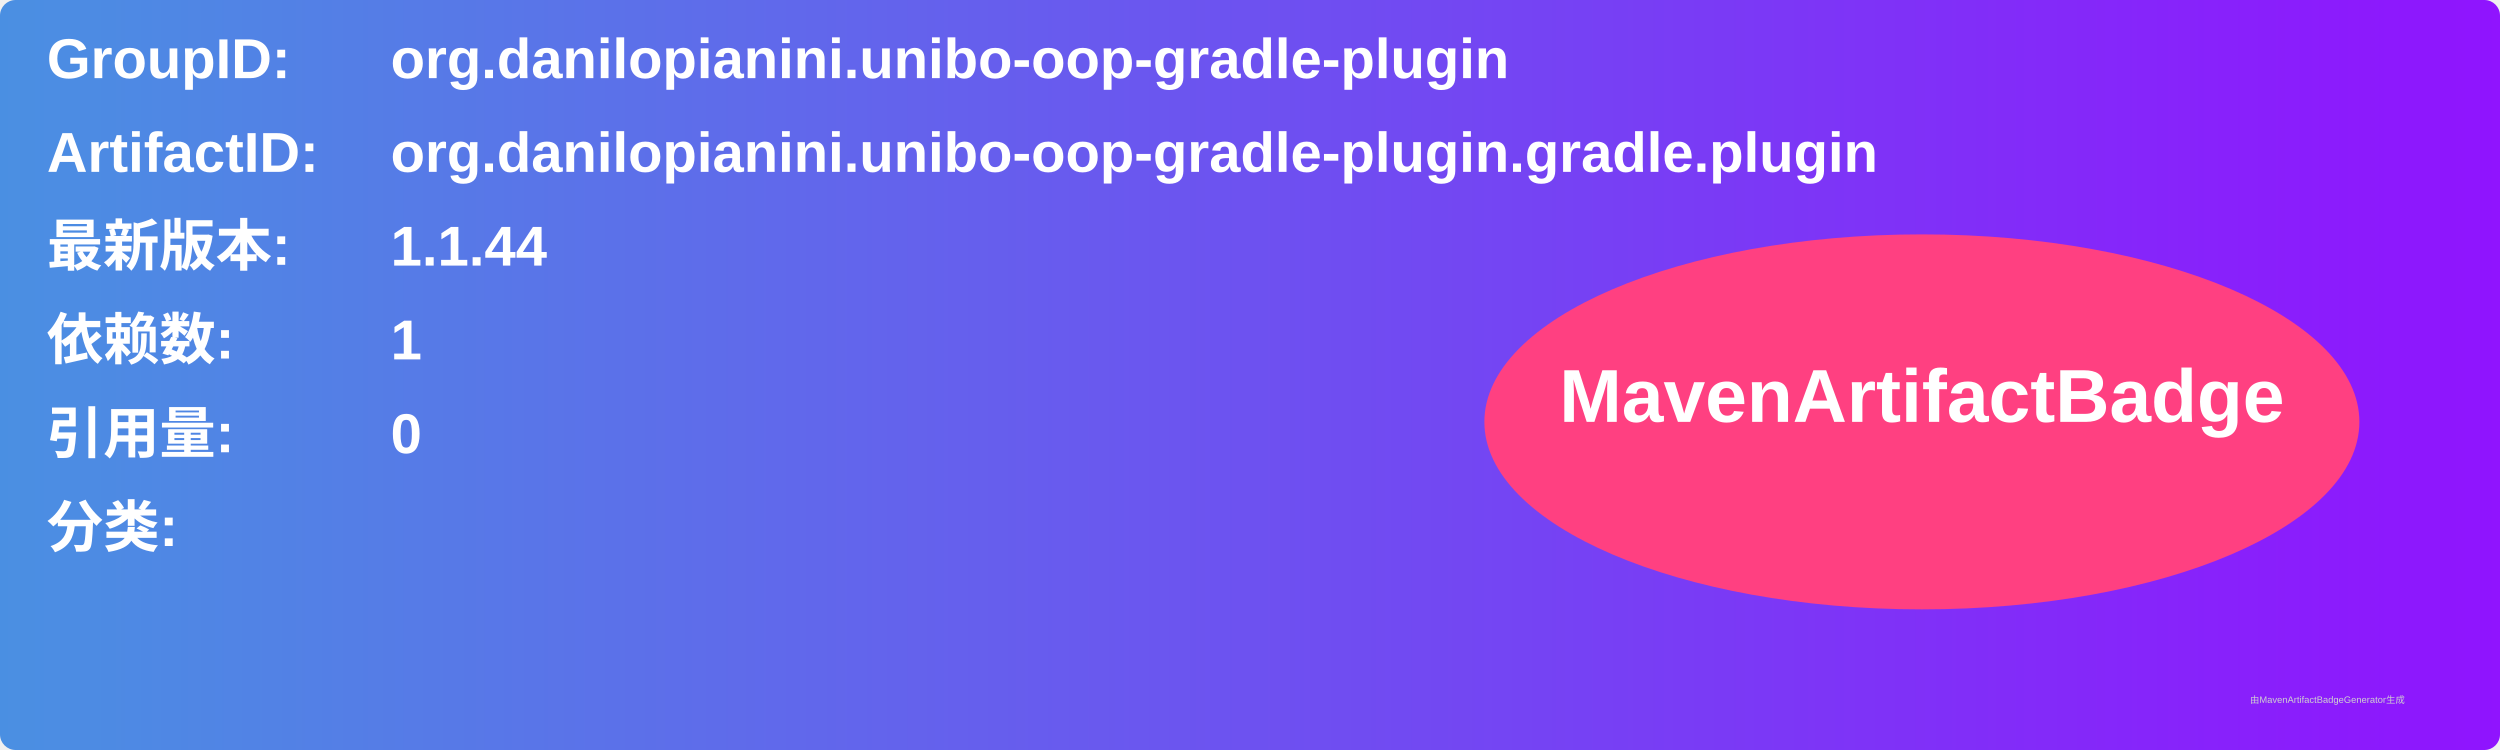
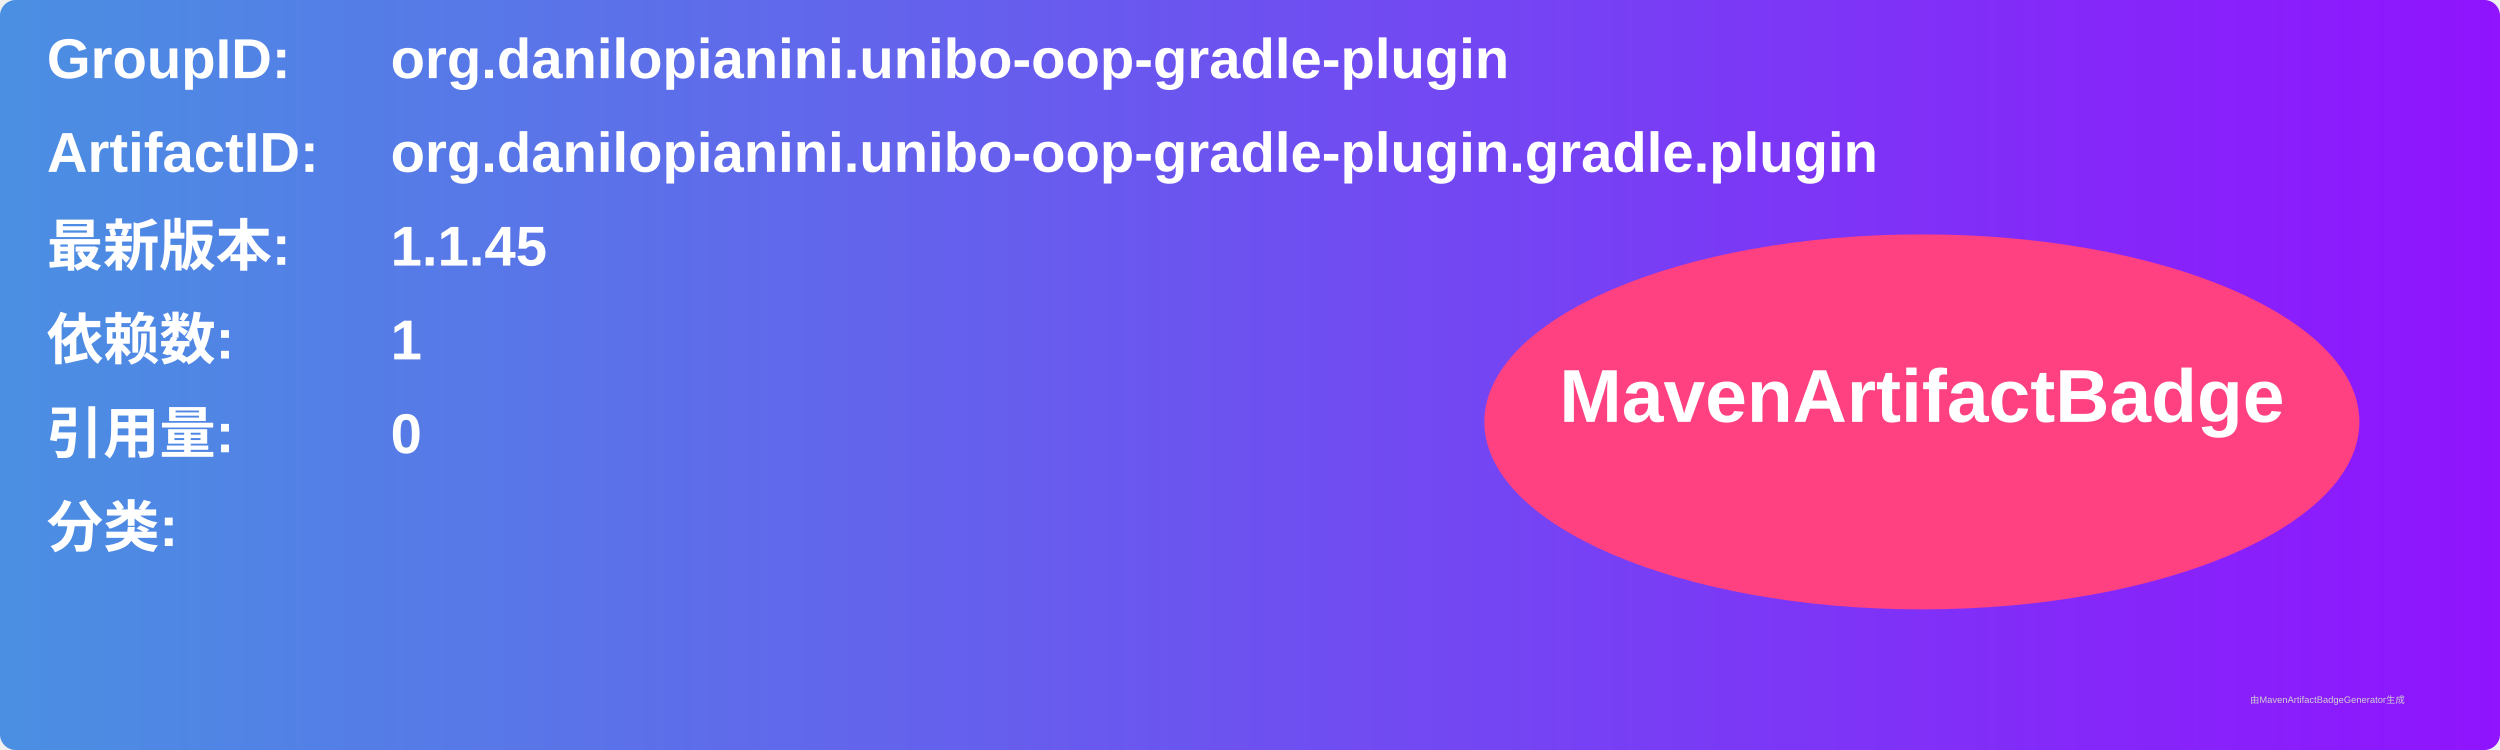
<svg xmlns="http://www.w3.org/2000/svg" width="800" height="240" viewBox="0 0 800 240">
  <linearGradient id="grad" x1="0%" y1="0%" x2="100%" y2="0%">
    <stop offset="0%" stop-color="#4a90e2" />
    <stop offset="100%" stop-color="#9013fe" />
  </linearGradient>
  <rect width="100%" height="100%" rx="5" ry="5" fill="url(#grad)" />
  <g transform="translate(15, 15)">
    <text x="0" y="10" font-family="Arial" font-size="18" fill="white" font-weight="bold" width="260">GroupID:</text>
    <text x="110" y="10" font-family="Arial" font-size="18" fill="white" font-weight="bold" width="460">org.danilopianini.unibo-oop-gradle-plugin</text>
    <text x="0" y="40" font-family="Arial" font-size="18" fill="white" font-weight="bold" width="260">ArtifactID:</text>
    <text x="110" y="40" font-family="Arial" font-size="18" fill="white" font-weight="bold" width="460">org.danilopianini.unibo-oop-gradle-plugin.gradle.plugin</text>
    <text x="0" y="70" font-family="Arial" font-size="18" fill="white" font-weight="bold">最新版本:</text>
    <text x="110" y="70" font-family="Arial" font-size="18" fill="white" font-weight="bold">
-       <tspan font-weight="bold">1.1.44</tspan>
+       <tspan font-weight="bold">1.1.45</tspan>
    </text>
    <text x="0" y="100" font-family="Arial" font-size="18" fill="white" font-weight="bold">依赖数: </text>
    <text x="110" y="100" font-family="Arial" font-size="18" fill="white">
      <tspan font-weight="bold">1</tspan>
    </text>
    <text x="0" y="130" font-family="Arial" font-size="18" fill="white" font-weight="bold">引用量: </text>
    <text x="110" y="130" font-family="Arial" font-size="18" fill="white">
      <tspan font-weight="bold">0</tspan>
    </text>
    <text x="0" y="160" font-family="Arial" font-size="18" fill="white" font-weight="bold">分类:</text>
    <text x="10" y="190" font-family="Arial" font-size="10" fill="white">
      <tspan font-weight="bold" />
    </text>
    <ellipse cx="600" cy="120" rx="140" ry="60" fill="#ff4081" />
    <text x="600" y="120" text-anchor="middle" font-family="Arial" font-size="24" fill="white" font-weight="bold">MavenArtifactBadge</text>
  </g>
  <text x="720" y="225" font-family="Arial" font-size="3" fill="#d0d0d0">由MavenArtifactBadgeGenerator生成</text>
</svg>
